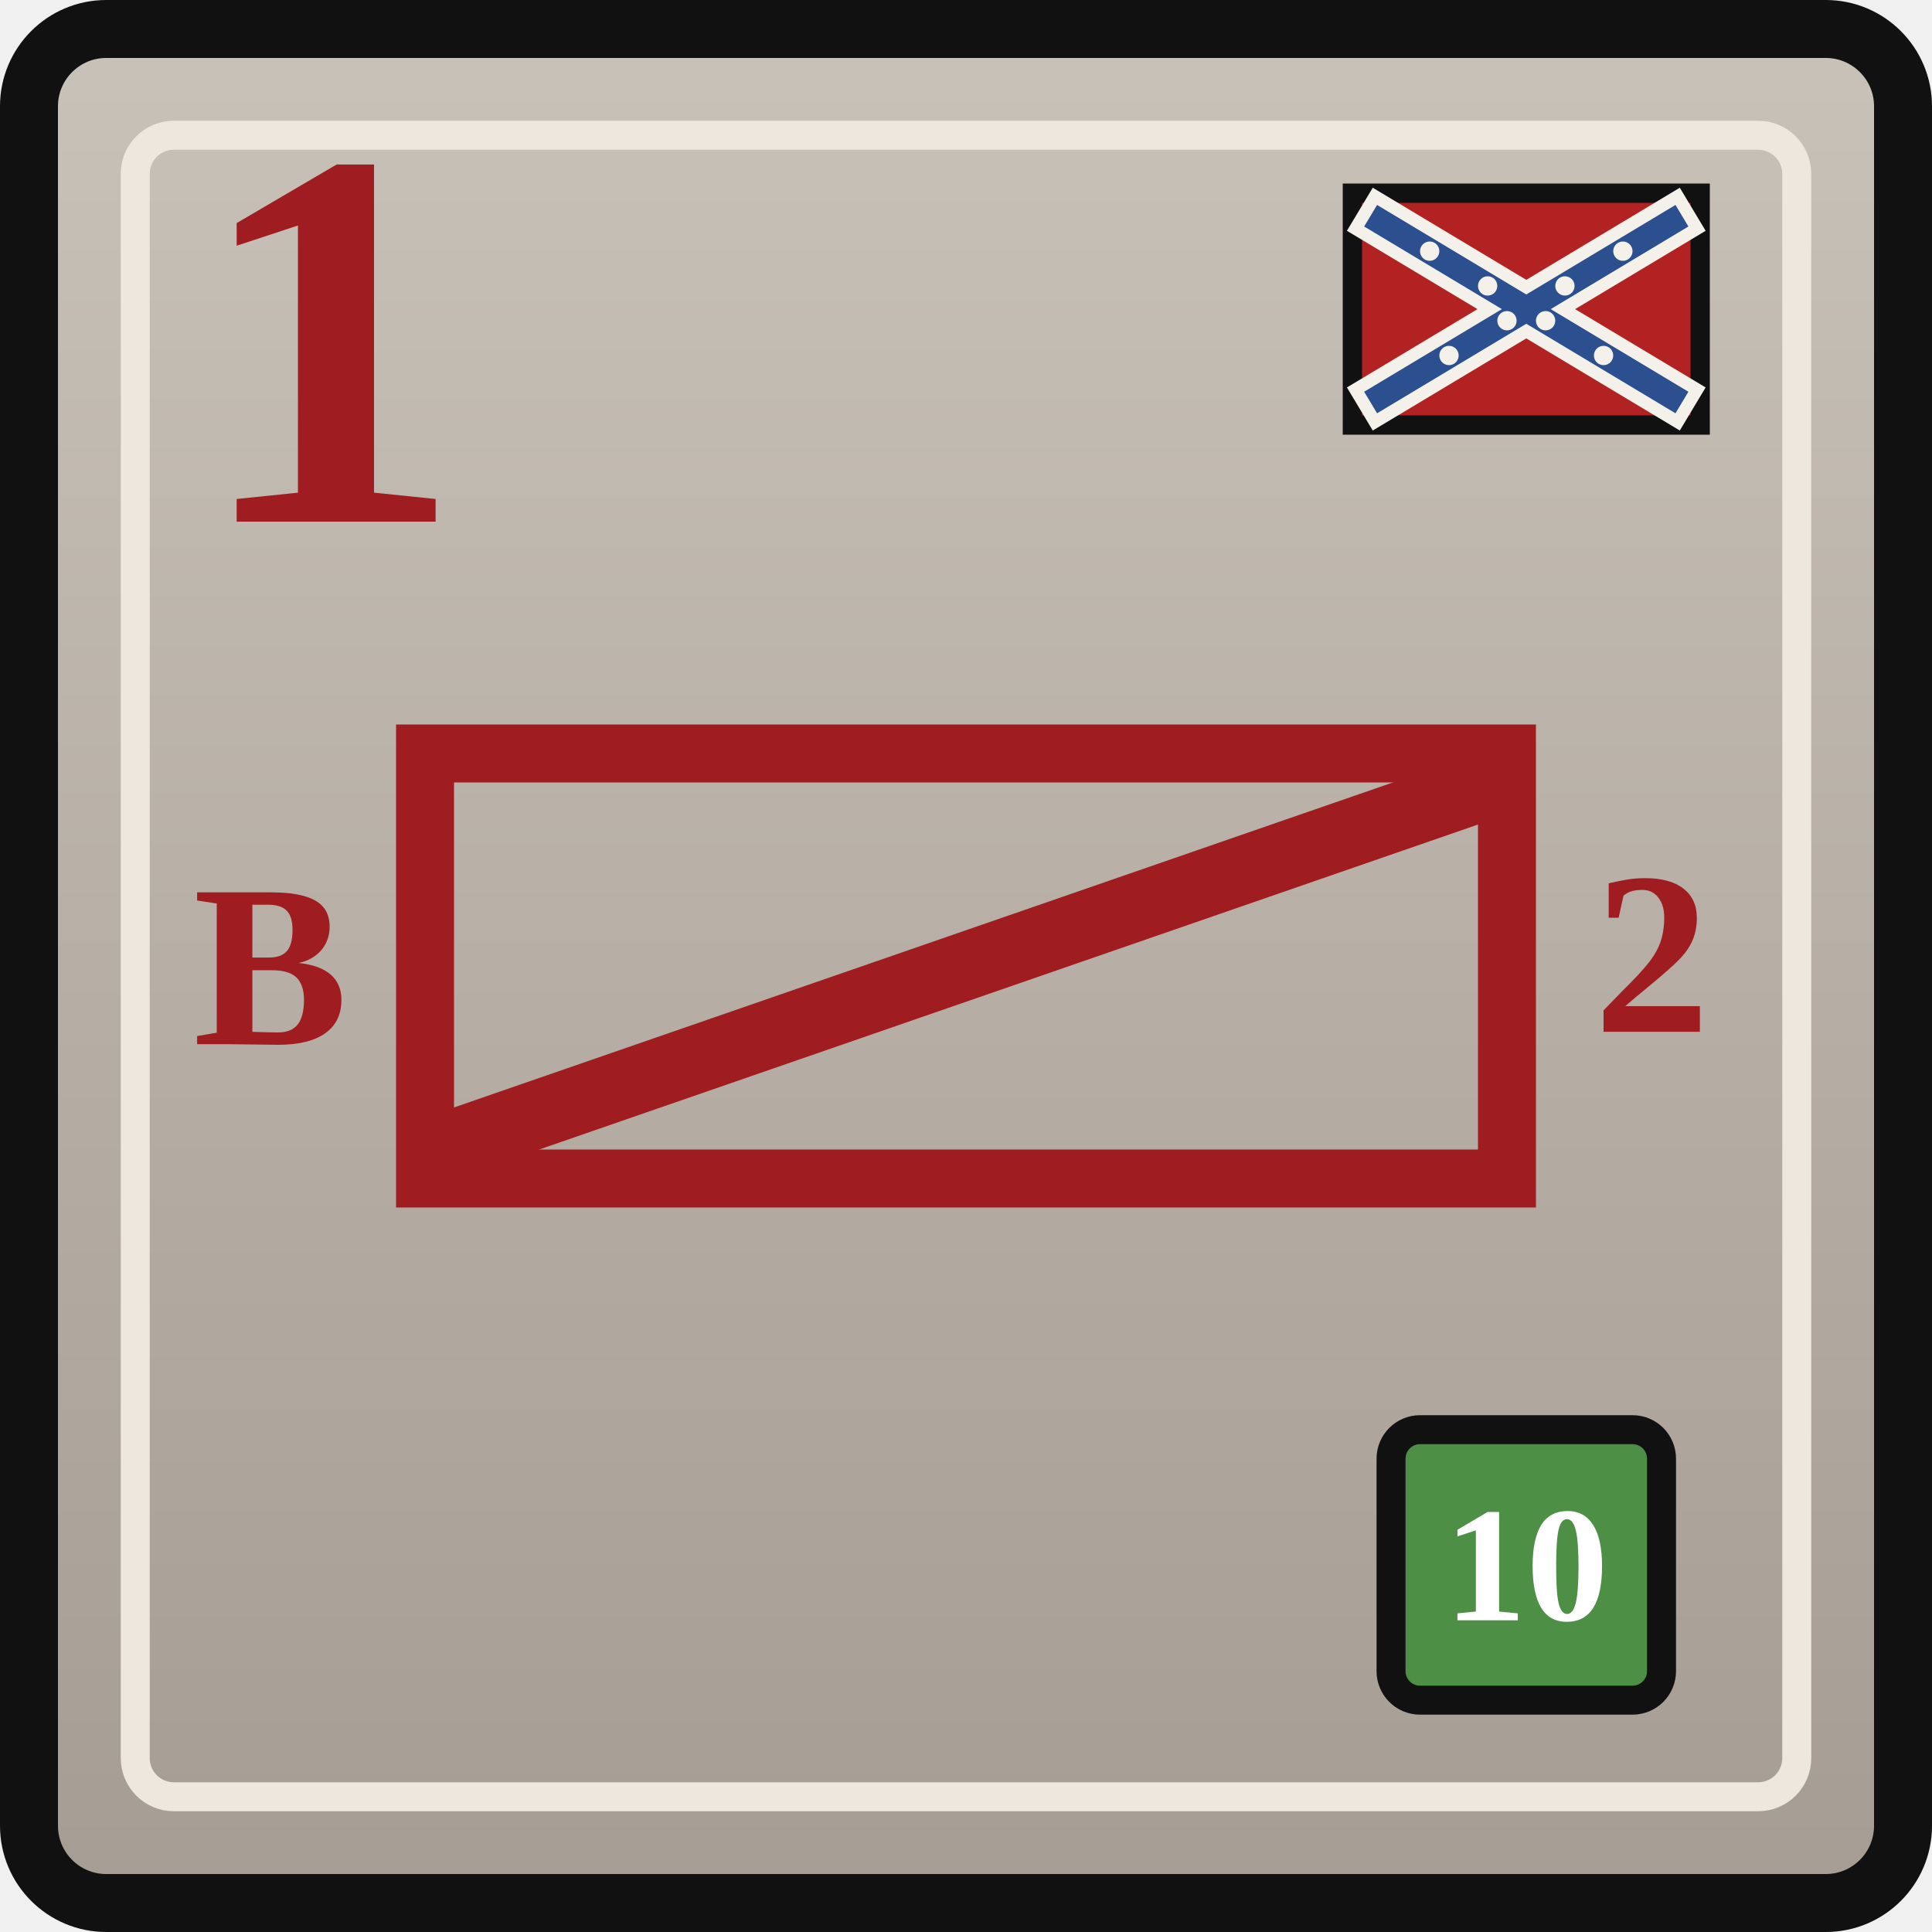
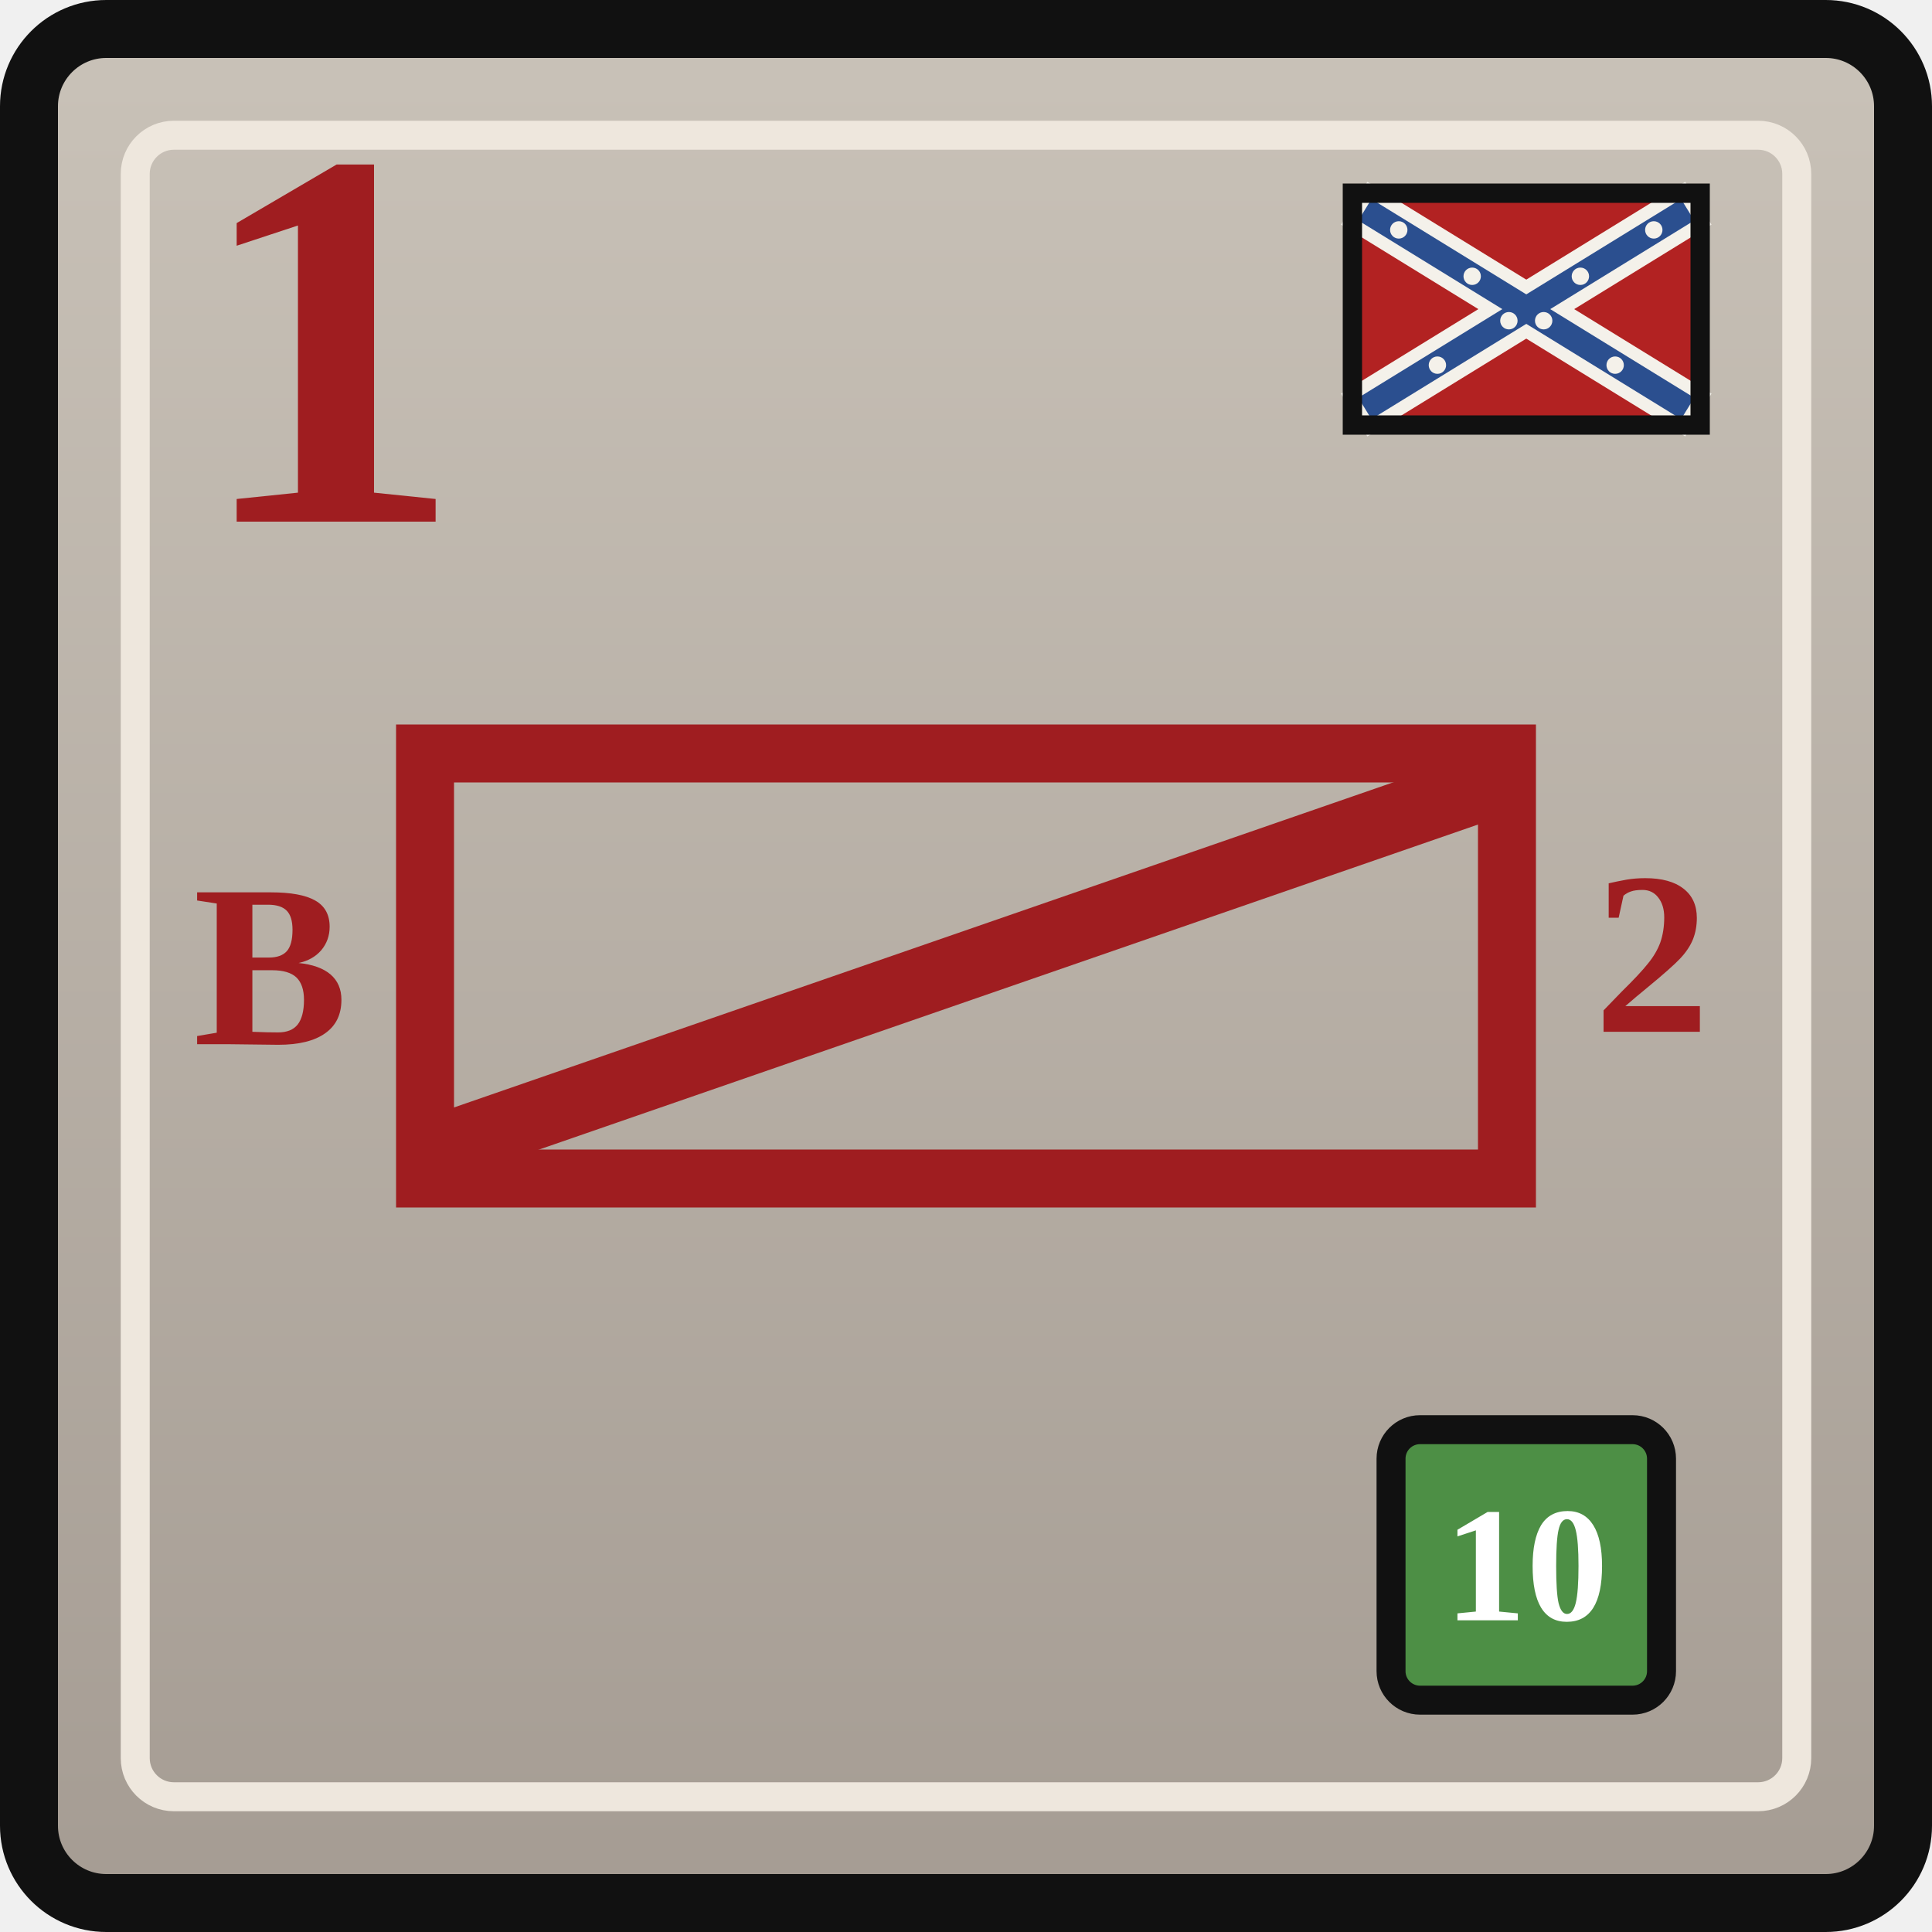
<svg xmlns="http://www.w3.org/2000/svg" width="0.5in" height="0.5in" viewBox="0 0 100 100">
  <defs>
    <linearGradient id="confederateGray" x1="0" y1="0" x2="0" y2="1">
      <stop offset="0%" stop-color="#c9c2b8" />
      <stop offset="100%" stop-color="#a59c93" />
    </linearGradient>
  </defs>
  <rect x="1.5" y="1.5" width="97" height="97" rx="4" fill="url(#confederateGray)" stroke="#111111" stroke-width="3" />
  <rect x="7" y="7" width="86" height="86" rx="2" fill="none" stroke="#eee7dd" stroke-width="1.5" />
  <g transform="translate(70, 10)">
-     <rect x="0" y="0" width="18" height="12" fill="#b22222" stroke="#111111" stroke-width="1" />
+     <rect x="0" y="0" width="18" height="12" fill="#b22222" />
    <g stroke="#f4f1ea" stroke-width="2.6" stroke-linecap="square">
-       <line x1="1.5" y1="1.5" x2="16.5" y2="10.5" />
-       <line x1="16.5" y1="1.5" x2="1.5" y2="10.5" />
+       <line x1="1.2" y1="1.2" x2="16.8" y2="10.8" />
+       <line x1="16.8" y1="1.2" x2="1.2" y2="10.8" />
    </g>
    <g stroke="#2b4f8f" stroke-width="1.3" stroke-linecap="square">
-       <line x1="1.5" y1="1.5" x2="16.5" y2="10.5" />
-       <line x1="16.5" y1="1.5" x2="1.5" y2="10.5" />
+       <line x1="1.2" y1="1.2" x2="16.8" y2="10.8" />
+       <line x1="16.8" y1="1.2" x2="1.2" y2="10.8" />
    </g>
    <g fill="#f4f1ea">
-       <circle cx="4.0" cy="3.0" r="0.5" />
-       <circle cx="7.0" cy="4.8" r="0.5" />
-       <circle cx="10.0" cy="6.6" r="0.5" />
-       <circle cx="13.0" cy="8.4" r="0.5" />
-       <circle cx="14.0" cy="3.0" r="0.5" />
-       <circle cx="11.0" cy="4.8" r="0.5" />
-       <circle cx="8.0" cy="6.6" r="0.5" />
-       <circle cx="5.0" cy="8.4" r="0.5" />
+       <circle cx="2.4" cy="1.9" r="0.45" />
+       <circle cx="6.2" cy="4.3" r="0.45" />
+       <circle cx="9.9" cy="6.6" r="0.45" />
+       <circle cx="13.6" cy="8.9" r="0.45" />
+       <circle cx="15.6" cy="1.9" r="0.45" />
+       <circle cx="11.8" cy="4.3" r="0.45" />
+       <circle cx="8.1" cy="6.6" r="0.45" />
+       <circle cx="4.4" cy="8.9" r="0.45" />
    </g>
+     <rect x="0" y="0" width="18" height="12" fill="none" stroke="#111111" stroke-width="1" />
  </g>
  <text x="10" y="27" font-family="Georgia, 'Times New Roman', serif" font-size="28" font-weight="700" fill="#9f1d20">1</text>
  <rect x="22" y="39" width="56" height="22" fill="none" stroke="#9f1d20" stroke-width="3" />
  <text x="14" y="50" text-anchor="middle" dominant-baseline="central" font-family="Georgia, 'Times New Roman', serif" font-size="12" font-weight="700" fill="#9f1d20">B</text>
  <g stroke="#9f1d20" stroke-width="3.5" stroke-linecap="round">
    <line x1="24" y1="59" x2="76" y2="41" />
  </g>
  <text x="85.5" y="50" text-anchor="middle" dominant-baseline="middle" font-family="Georgia, 'Times New Roman', serif" font-size="12" font-weight="700" fill="#9f1d20">2</text>
  <rect x="72" y="74" width="14" height="14" rx="1.5" fill="#4d8f45" stroke="#111111" stroke-width="1.5" />
  <text x="79" y="81" text-anchor="middle" dominant-baseline="central" font-family="Georgia, 'Times New Roman', serif" font-size="8.5" font-weight="700" fill="#ffffff">10</text>
</svg>
